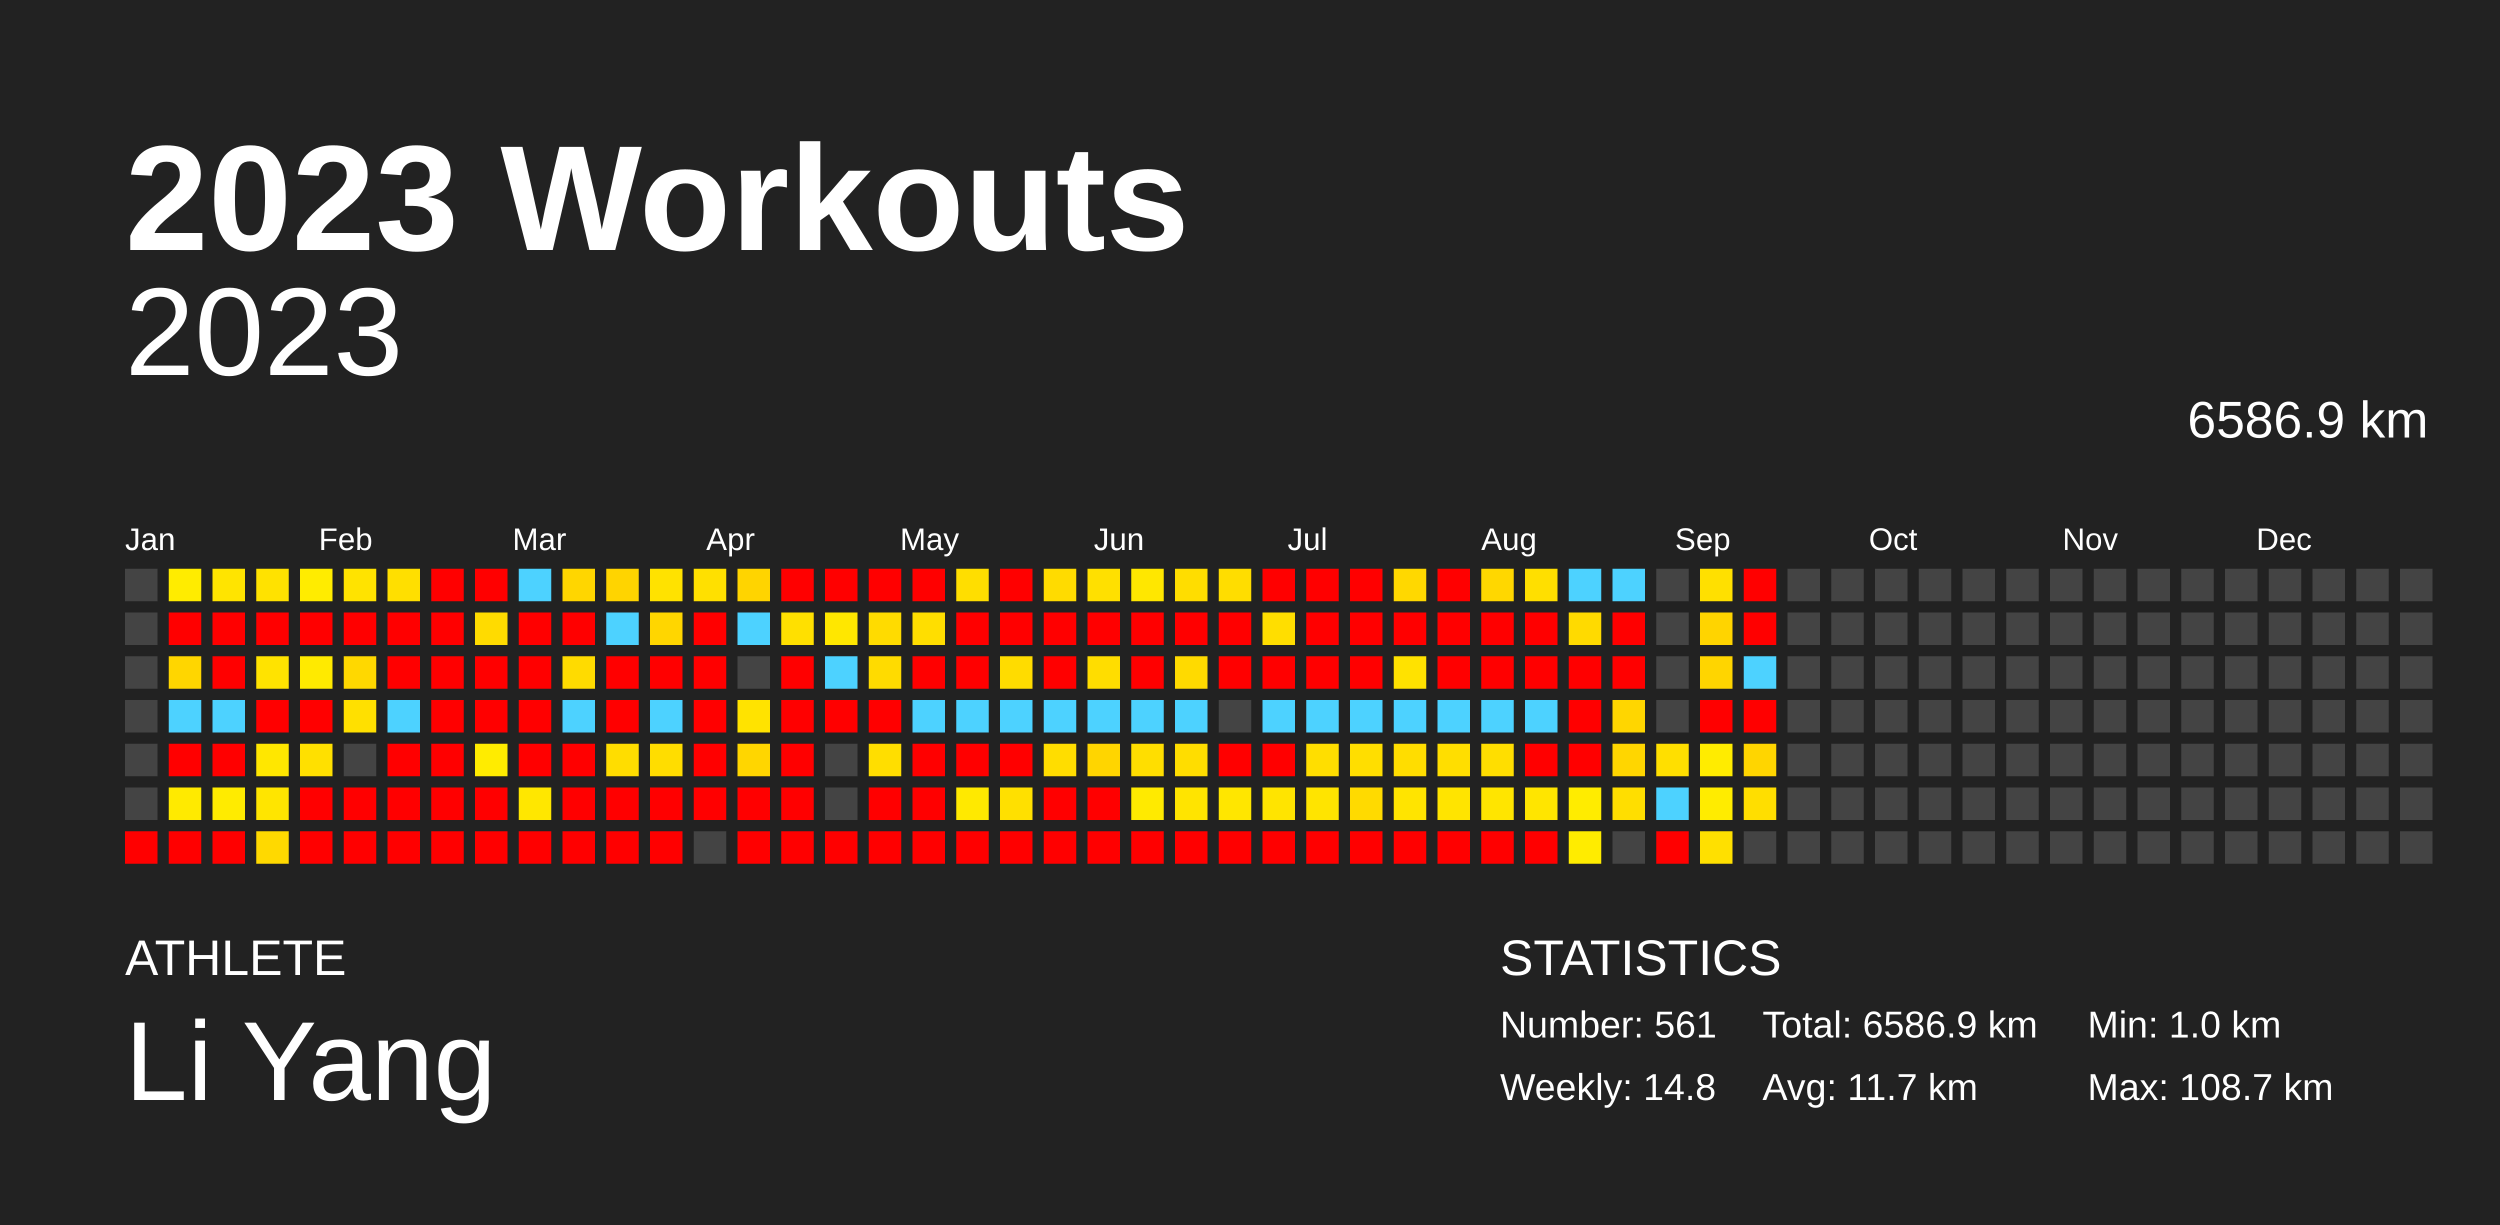
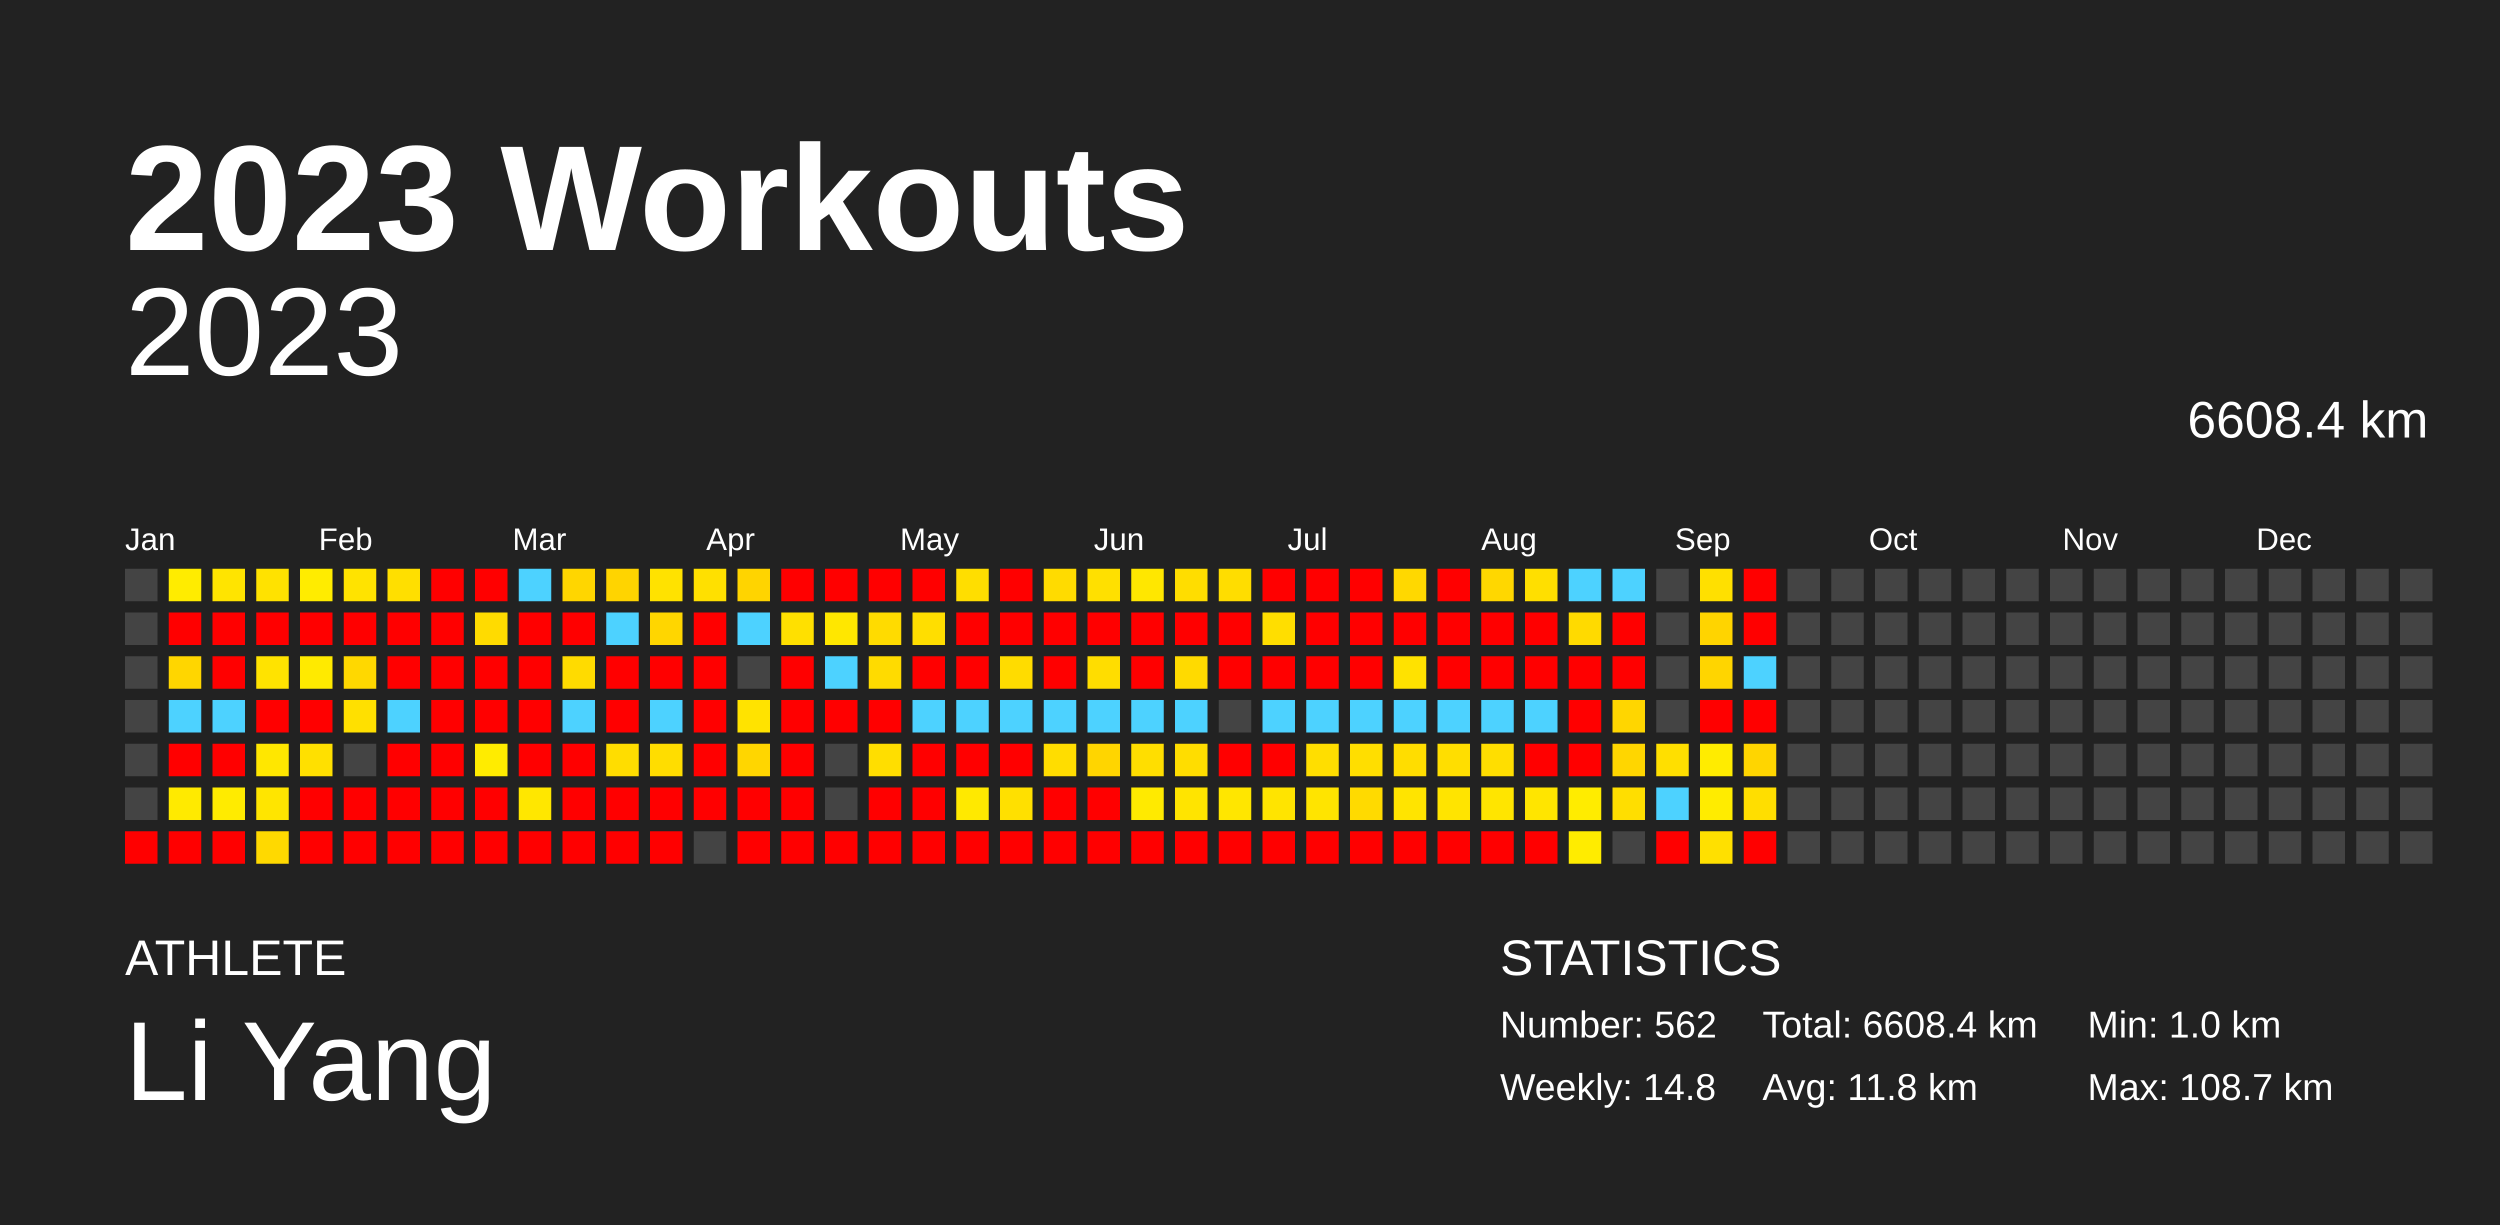
<svg xmlns="http://www.w3.org/2000/svg" baseProfile="full" height="98mm" version="1.1" viewBox="0,0,200,98" width="200mm">
  <defs />
  <rect fill="#222222" height="98" width="200" x="0" y="0" />
  <text fill="#FFFFFF" style="font-size:12px; font-family:Arial; font-weight:bold;" x="10" y="20">2023 Workouts</text>
  <text fill="#FFFFFF" style="font-size:4px; font-family:Arial" x="10" y="78">ATHLETE</text>
  <text fill="#FFFFFF" style="font-size:9px; font-family:Arial" x="10" y="88">Li Yang</text>
  <text fill="#FFFFFF" style="font-size:4px; font-family:Arial" x="120" y="78">STATISTICS</text>
-   <text fill="#FFFFFF" style="font-size:3px; font-family:Arial" x="120" y="83">Number: 561</text>
+   <text fill="#FFFFFF" style="font-size:3px; font-family:Arial" x="120" y="83">Number: 562</text>
  <text fill="#FFFFFF" style="font-size:3px; font-family:Arial" x="120" y="88">Weekly: 14.8</text>
-   <text fill="#FFFFFF" style="font-size:3px; font-family:Arial" x="141" y="83">Total: 6586.9 km</text>
-   <text fill="#FFFFFF" style="font-size:3px; font-family:Arial" x="141" y="88">Avg: 11.7 km</text>
+   <text fill="#FFFFFF" style="font-size:3px; font-family:Arial" x="141" y="83">Total: 6608.4 km</text>
+   <text fill="#FFFFFF" style="font-size:3px; font-family:Arial" x="141" y="88">Avg: 11.8 km</text>
  <text fill="#FFFFFF" style="font-size:3px; font-family:Arial" x="167" y="83">Min: 1.0 km</text>
  <text fill="#FFFFFF" style="font-size:3px; font-family:Arial" x="167" y="88">Max: 108.7 km</text>
  <text alignment-baseline="hanging" fill="#FFFFFF" style="font-size:10.0px; font-family:Arial;" x="10" y="30">2023</text>
-   <text alignment-baseline="hanging" fill="#FFFFFF" style="font-size:4.125px; font-family:Arial;" x="175" y="35">6586.9 km</text>
+   <text alignment-baseline="hanging" fill="#FFFFFF" style="font-size:4.125px; font-family:Arial;" x="175" y="35">6608.4 km</text>
  <text fill="#FFFFFF" style="font-size:2.5px; font-family:Arial" x="10.0" y="44">Jan</text>
  <text fill="#FFFFFF" style="font-size:2.5px; font-family:Arial" x="25.5" y="44">Feb</text>
  <text fill="#FFFFFF" style="font-size:2.5px; font-family:Arial" x="41.0" y="44">Mar</text>
  <text fill="#FFFFFF" style="font-size:2.5px; font-family:Arial" x="56.5" y="44">Apr</text>
  <text fill="#FFFFFF" style="font-size:2.5px; font-family:Arial" x="72.0" y="44">May</text>
  <text fill="#FFFFFF" style="font-size:2.5px; font-family:Arial" x="87.5" y="44">Jun</text>
  <text fill="#FFFFFF" style="font-size:2.5px; font-family:Arial" x="103.0" y="44">Jul</text>
  <text fill="#FFFFFF" style="font-size:2.5px; font-family:Arial" x="118.5" y="44">Aug</text>
  <text fill="#FFFFFF" style="font-size:2.5px; font-family:Arial" x="134.0" y="44">Sep</text>
  <text fill="#FFFFFF" style="font-size:2.5px; font-family:Arial" x="149.5" y="44">Oct</text>
  <text fill="#FFFFFF" style="font-size:2.5px; font-family:Arial" x="165.0" y="44">Nov</text>
  <text fill="#FFFFFF" style="font-size:2.5px; font-family:Arial" x="180.5" y="44">Dec</text>
  <rect fill="#444444" height="2.6" width="2.6" x="10.0" y="45.5" />
  <rect fill="#444444" height="2.6" width="2.6" x="10.0" y="49.0" />
  <rect fill="#444444" height="2.6" width="2.6" x="10.0" y="52.5" />
  <rect fill="#444444" height="2.6" width="2.6" x="10.0" y="56.0" />
  <rect fill="#444444" height="2.6" width="2.6" x="10.0" y="59.5" />
  <rect fill="#444444" height="2.6" width="2.6" x="10.0" y="63.0" />
  <rect fill="red" height="2.6" width="2.6" x="10.0" y="66.5" />
  <rect fill="#ffec00" height="2.6" width="2.6" x="13.5" y="45.5" />
  <rect fill="red" height="2.6" width="2.6" x="13.5" y="49.0" />
  <rect fill="#ffd600" height="2.6" width="2.6" x="13.5" y="52.5" />
  <rect fill="#4dd2ff" height="2.6" width="2.6" x="13.5" y="56.0" />
  <rect fill="red" height="2.6" width="2.6" x="13.5" y="59.5" />
  <rect fill="#ffea00" height="2.6" width="2.6" x="13.5" y="63.0" />
  <rect fill="red" height="2.6" width="2.6" x="13.5" y="66.5" />
  <rect fill="#ffe400" height="2.6" width="2.6" x="17.0" y="45.5" />
  <rect fill="red" height="2.6" width="2.6" x="17.0" y="49.0" />
  <rect fill="red" height="2.6" width="2.6" x="17.0" y="52.5" />
  <rect fill="#4dd2ff" height="2.6" width="2.6" x="17.0" y="56.0" />
  <rect fill="red" height="2.6" width="2.6" x="17.0" y="59.5" />
  <rect fill="#ffeb00" height="2.6" width="2.6" x="17.0" y="63.0" />
  <rect fill="red" height="2.6" width="2.6" x="17.0" y="66.5" />
  <rect fill="#ffe200" height="2.6" width="2.6" x="20.5" y="45.5" />
  <rect fill="red" height="2.6" width="2.6" x="20.5" y="49.0" />
  <rect fill="#ffe300" height="2.6" width="2.6" x="20.5" y="52.5" />
  <rect fill="red" height="2.6" width="2.6" x="20.5" y="56.0" />
  <rect fill="#ffe700" height="2.6" width="2.6" x="20.5" y="59.5" />
  <rect fill="#ffe500" height="2.6" width="2.6" x="20.5" y="63.0" />
  <rect fill="#ffd900" height="2.6" width="2.6" x="20.5" y="66.5" />
  <rect fill="#ffec00" height="2.6" width="2.6" x="24.0" y="45.5" />
  <rect fill="red" height="2.6" width="2.6" x="24.0" y="49.0" />
  <rect fill="#ffea00" height="2.6" width="2.6" x="24.0" y="52.5" />
  <rect fill="red" height="2.6" width="2.6" x="24.0" y="56.0" />
  <rect fill="#ffe000" height="2.6" width="2.6" x="24.0" y="59.5" />
  <rect fill="red" height="2.6" width="2.6" x="24.0" y="63.0" />
  <rect fill="red" height="2.6" width="2.6" x="24.0" y="66.5" />
  <rect fill="#ffe300" height="2.6" width="2.6" x="27.5" y="45.5" />
  <rect fill="red" height="2.6" width="2.6" x="27.5" y="49.0" />
  <rect fill="#ffd800" height="2.6" width="2.6" x="27.5" y="52.5" />
  <rect fill="#ffe000" height="2.6" width="2.6" x="27.5" y="56.0" />
  <rect fill="#444444" height="2.6" width="2.6" x="27.5" y="59.5" />
  <rect fill="red" height="2.6" width="2.6" x="27.5" y="63.0" />
  <rect fill="red" height="2.6" width="2.6" x="27.5" y="66.5" />
  <rect fill="#ffdf00" height="2.6" width="2.6" x="31.0" y="45.5" />
  <rect fill="red" height="2.6" width="2.6" x="31.0" y="49.0" />
  <rect fill="red" height="2.6" width="2.6" x="31.0" y="52.5" />
  <rect fill="#4dd2ff" height="2.6" width="2.6" x="31.0" y="56.0" />
  <rect fill="red" height="2.6" width="2.6" x="31.0" y="59.5" />
  <rect fill="red" height="2.6" width="2.6" x="31.0" y="63.0" />
  <rect fill="red" height="2.6" width="2.6" x="31.0" y="66.5" />
  <rect fill="red" height="2.6" width="2.6" x="34.5" y="45.5" />
  <rect fill="red" height="2.6" width="2.6" x="34.5" y="49.0" />
  <rect fill="red" height="2.6" width="2.6" x="34.5" y="52.5" />
  <rect fill="red" height="2.6" width="2.6" x="34.5" y="56.0" />
  <rect fill="red" height="2.6" width="2.6" x="34.5" y="59.5" />
  <rect fill="red" height="2.6" width="2.6" x="34.5" y="63.0" />
  <rect fill="red" height="2.6" width="2.6" x="34.5" y="66.5" />
  <rect fill="red" height="2.6" width="2.6" x="38.0" y="45.5" />
  <rect fill="#ffdb00" height="2.6" width="2.6" x="38.0" y="49.0" />
  <rect fill="red" height="2.6" width="2.6" x="38.0" y="52.5" />
  <rect fill="red" height="2.6" width="2.6" x="38.0" y="56.0" />
  <rect fill="#ffec00" height="2.6" width="2.6" x="38.0" y="59.5" />
  <rect fill="red" height="2.6" width="2.6" x="38.0" y="63.0" />
  <rect fill="red" height="2.6" width="2.6" x="38.0" y="66.5" />
  <rect fill="#4dd2ff" height="2.6" width="2.6" x="41.5" y="45.5" />
  <rect fill="red" height="2.6" width="2.6" x="41.5" y="49.0" />
  <rect fill="red" height="2.6" width="2.6" x="41.5" y="52.5" />
  <rect fill="red" height="2.6" width="2.6" x="41.5" y="56.0" />
  <rect fill="red" height="2.6" width="2.6" x="41.5" y="59.5" />
  <rect fill="#ffe700" height="2.6" width="2.6" x="41.5" y="63.0" />
  <rect fill="red" height="2.6" width="2.6" x="41.5" y="66.5" />
  <rect fill="#ffd600" height="2.6" width="2.6" x="45.0" y="45.5" />
  <rect fill="red" height="2.6" width="2.6" x="45.0" y="49.0" />
  <rect fill="#ffdb00" height="2.6" width="2.6" x="45.0" y="52.5" />
  <rect fill="#4dd2ff" height="2.6" width="2.6" x="45.0" y="56.0" />
  <rect fill="red" height="2.6" width="2.6" x="45.0" y="59.5" />
  <rect fill="red" height="2.6" width="2.6" x="45.0" y="63.0" />
  <rect fill="red" height="2.6" width="2.6" x="45.0" y="66.5" />
  <rect fill="#ffd400" height="2.6" width="2.6" x="48.5" y="45.5" />
  <rect fill="#4dd2ff" height="2.6" width="2.6" x="48.5" y="49.0" />
  <rect fill="red" height="2.6" width="2.6" x="48.5" y="52.5" />
  <rect fill="red" height="2.6" width="2.6" x="48.5" y="56.0" />
  <rect fill="#ffdd00" height="2.6" width="2.6" x="48.5" y="59.5" />
  <rect fill="red" height="2.6" width="2.6" x="48.5" y="63.0" />
  <rect fill="red" height="2.6" width="2.6" x="48.5" y="66.5" />
  <rect fill="#ffe200" height="2.6" width="2.6" x="52.0" y="45.5" />
  <rect fill="#ffd600" height="2.6" width="2.6" x="52.0" y="49.0" />
  <rect fill="red" height="2.6" width="2.6" x="52.0" y="52.5" />
  <rect fill="#4dd2ff" height="2.6" width="2.6" x="52.0" y="56.0" />
  <rect fill="#ffdd00" height="2.6" width="2.6" x="52.0" y="59.5" />
  <rect fill="red" height="2.6" width="2.6" x="52.0" y="63.0" />
  <rect fill="red" height="2.6" width="2.6" x="52.0" y="66.5" />
  <rect fill="#ffe000" height="2.6" width="2.6" x="55.5" y="45.5" />
  <rect fill="red" height="2.6" width="2.6" x="55.5" y="49.0" />
  <rect fill="red" height="2.6" width="2.6" x="55.5" y="52.5" />
  <rect fill="red" height="2.6" width="2.6" x="55.5" y="56.0" />
  <rect fill="red" height="2.6" width="2.6" x="55.5" y="59.5" />
  <rect fill="red" height="2.6" width="2.6" x="55.5" y="63.0" />
  <rect fill="#444444" height="2.6" width="2.6" x="55.5" y="66.5" />
  <rect fill="#ffd400" height="2.6" width="2.6" x="59.0" y="45.5" />
  <rect fill="#4dd2ff" height="2.6" width="2.6" x="59.0" y="49.0" />
  <rect fill="#444444" height="2.6" width="2.6" x="59.0" y="52.5" />
  <rect fill="#ffe300" height="2.6" width="2.6" x="59.0" y="56.0" />
  <rect fill="#ffd600" height="2.6" width="2.6" x="59.0" y="59.5" />
  <rect fill="red" height="2.6" width="2.6" x="59.0" y="63.0" />
  <rect fill="red" height="2.6" width="2.6" x="59.0" y="66.5" />
  <rect fill="red" height="2.6" width="2.6" x="62.5" y="45.5" />
  <rect fill="#ffe000" height="2.6" width="2.6" x="62.5" y="49.0" />
  <rect fill="red" height="2.6" width="2.6" x="62.5" y="52.5" />
  <rect fill="red" height="2.6" width="2.6" x="62.5" y="56.0" />
  <rect fill="red" height="2.6" width="2.6" x="62.5" y="59.5" />
  <rect fill="red" height="2.6" width="2.6" x="62.5" y="63.0" />
  <rect fill="red" height="2.6" width="2.6" x="62.5" y="66.5" />
  <rect fill="red" height="2.6" width="2.6" x="66.0" y="45.5" />
  <rect fill="#ffe700" height="2.6" width="2.6" x="66.0" y="49.0" />
  <rect fill="#4dd2ff" height="2.6" width="2.6" x="66.0" y="52.5" />
  <rect fill="red" height="2.6" width="2.6" x="66.0" y="56.0" />
  <rect fill="#444444" height="2.6" width="2.6" x="66.0" y="59.5" />
  <rect fill="#444444" height="2.6" width="2.6" x="66.0" y="63.0" />
  <rect fill="red" height="2.6" width="2.6" x="66.0" y="66.5" />
  <rect fill="red" height="2.6" width="2.6" x="69.5" y="45.5" />
  <rect fill="#ffdb00" height="2.6" width="2.6" x="69.5" y="49.0" />
  <rect fill="#ffdb00" height="2.6" width="2.6" x="69.5" y="52.5" />
  <rect fill="red" height="2.6" width="2.6" x="69.5" y="56.0" />
  <rect fill="#ffde00" height="2.6" width="2.6" x="69.5" y="59.5" />
  <rect fill="red" height="2.6" width="2.6" x="69.5" y="63.0" />
  <rect fill="red" height="2.6" width="2.6" x="69.5" y="66.5" />
  <rect fill="red" height="2.6" width="2.6" x="73.0" y="45.5" />
  <rect fill="#ffde00" height="2.6" width="2.6" x="73.0" y="49.0" />
  <rect fill="red" height="2.6" width="2.6" x="73.0" y="52.5" />
  <rect fill="#4dd2ff" height="2.6" width="2.6" x="73.0" y="56.0" />
  <rect fill="red" height="2.6" width="2.6" x="73.0" y="59.5" />
  <rect fill="red" height="2.6" width="2.6" x="73.0" y="63.0" />
  <rect fill="red" height="2.6" width="2.6" x="73.0" y="66.5" />
  <rect fill="#ffde00" height="2.6" width="2.6" x="76.5" y="45.5" />
  <rect fill="red" height="2.6" width="2.6" x="76.5" y="49.0" />
  <rect fill="red" height="2.6" width="2.6" x="76.5" y="52.5" />
  <rect fill="#4dd2ff" height="2.6" width="2.6" x="76.5" y="56.0" />
  <rect fill="red" height="2.6" width="2.6" x="76.5" y="59.5" />
  <rect fill="#ffe900" height="2.6" width="2.6" x="76.5" y="63.0" />
  <rect fill="red" height="2.6" width="2.6" x="76.5" y="66.5" />
  <rect fill="red" height="2.6" width="2.6" x="80.0" y="45.5" />
  <rect fill="red" height="2.6" width="2.6" x="80.0" y="49.0" />
  <rect fill="#ffdc00" height="2.6" width="2.6" x="80.0" y="52.5" />
  <rect fill="#4dd2ff" height="2.6" width="2.6" x="80.0" y="56.0" />
  <rect fill="red" height="2.6" width="2.6" x="80.0" y="59.5" />
  <rect fill="#ffe000" height="2.6" width="2.6" x="80.0" y="63.0" />
  <rect fill="red" height="2.6" width="2.6" x="80.0" y="66.5" />
  <rect fill="#ffdb00" height="2.6" width="2.6" x="83.5" y="45.5" />
  <rect fill="red" height="2.6" width="2.6" x="83.5" y="49.0" />
  <rect fill="red" height="2.6" width="2.6" x="83.5" y="52.5" />
  <rect fill="#4dd2ff" height="2.6" width="2.6" x="83.5" y="56.0" />
  <rect fill="#ffdd00" height="2.6" width="2.6" x="83.5" y="59.5" />
  <rect fill="red" height="2.6" width="2.6" x="83.5" y="63.0" />
  <rect fill="red" height="2.6" width="2.6" x="83.5" y="66.5" />
  <rect fill="#ffe000" height="2.6" width="2.6" x="87.0" y="45.5" />
  <rect fill="red" height="2.6" width="2.6" x="87.0" y="49.0" />
  <rect fill="#ffdd00" height="2.6" width="2.6" x="87.0" y="52.5" />
  <rect fill="#4dd2ff" height="2.6" width="2.6" x="87.0" y="56.0" />
  <rect fill="#ffd500" height="2.6" width="2.6" x="87.0" y="59.5" />
  <rect fill="red" height="2.6" width="2.6" x="87.0" y="63.0" />
  <rect fill="red" height="2.6" width="2.6" x="87.0" y="66.5" />
  <rect fill="#ffe700" height="2.6" width="2.6" x="90.5" y="45.5" />
  <rect fill="red" height="2.6" width="2.6" x="90.5" y="49.0" />
  <rect fill="red" height="2.6" width="2.6" x="90.5" y="52.5" />
  <rect fill="#4dd2ff" height="2.6" width="2.6" x="90.5" y="56.0" />
  <rect fill="#ffde00" height="2.6" width="2.6" x="90.5" y="59.5" />
  <rect fill="#ffea00" height="2.6" width="2.6" x="90.5" y="63.0" />
  <rect fill="red" height="2.6" width="2.6" x="90.5" y="66.5" />
  <rect fill="#ffdd00" height="2.6" width="2.6" x="94.0" y="45.5" />
  <rect fill="red" height="2.6" width="2.6" x="94.0" y="49.0" />
  <rect fill="#ffda00" height="2.6" width="2.6" x="94.0" y="52.5" />
  <rect fill="#4dd2ff" height="2.6" width="2.6" x="94.0" y="56.0" />
  <rect fill="#ffdd00" height="2.6" width="2.6" x="94.0" y="59.5" />
  <rect fill="#ffe400" height="2.6" width="2.6" x="94.0" y="63.0" />
  <rect fill="red" height="2.6" width="2.6" x="94.0" y="66.5" />
  <rect fill="#ffdd00" height="2.6" width="2.6" x="97.5" y="45.5" />
  <rect fill="red" height="2.6" width="2.6" x="97.5" y="49.0" />
  <rect fill="red" height="2.6" width="2.6" x="97.5" y="52.5" />
  <rect fill="#444444" height="2.6" width="2.6" x="97.5" y="56.0" />
  <rect fill="red" height="2.6" width="2.6" x="97.5" y="59.5" />
  <rect fill="#ffe600" height="2.6" width="2.6" x="97.5" y="63.0" />
  <rect fill="red" height="2.6" width="2.6" x="97.5" y="66.5" />
  <rect fill="red" height="2.6" width="2.6" x="101.0" y="45.5" />
  <rect fill="#ffde00" height="2.6" width="2.6" x="101.0" y="49.0" />
  <rect fill="red" height="2.6" width="2.6" x="101.0" y="52.5" />
  <rect fill="#4dd2ff" height="2.6" width="2.6" x="101.0" y="56.0" />
  <rect fill="red" height="2.6" width="2.6" x="101.0" y="59.5" />
  <rect fill="#ffe400" height="2.6" width="2.6" x="101.0" y="63.0" />
  <rect fill="red" height="2.6" width="2.6" x="101.0" y="66.5" />
  <rect fill="red" height="2.6" width="2.6" x="104.5" y="45.5" />
  <rect fill="red" height="2.6" width="2.6" x="104.5" y="49.0" />
  <rect fill="red" height="2.6" width="2.6" x="104.5" y="52.5" />
  <rect fill="#4dd2ff" height="2.6" width="2.6" x="104.5" y="56.0" />
  <rect fill="#ffde00" height="2.6" width="2.6" x="104.5" y="59.5" />
  <rect fill="#ffe400" height="2.6" width="2.6" x="104.5" y="63.0" />
  <rect fill="red" height="2.6" width="2.6" x="104.5" y="66.5" />
  <rect fill="red" height="2.6" width="2.6" x="108.0" y="45.5" />
  <rect fill="red" height="2.6" width="2.6" x="108.0" y="49.0" />
  <rect fill="red" height="2.6" width="2.6" x="108.0" y="52.5" />
  <rect fill="#4dd2ff" height="2.6" width="2.6" x="108.0" y="56.0" />
  <rect fill="#ffde00" height="2.6" width="2.6" x="108.0" y="59.5" />
  <rect fill="#ffda00" height="2.6" width="2.6" x="108.0" y="63.0" />
  <rect fill="red" height="2.6" width="2.6" x="108.0" y="66.5" />
  <rect fill="#ffd800" height="2.6" width="2.6" x="111.5" y="45.5" />
  <rect fill="red" height="2.6" width="2.6" x="111.5" y="49.0" />
  <rect fill="#ffe200" height="2.6" width="2.6" x="111.5" y="52.5" />
  <rect fill="#4dd2ff" height="2.6" width="2.6" x="111.5" y="56.0" />
  <rect fill="#ffdd00" height="2.6" width="2.6" x="111.5" y="59.5" />
  <rect fill="#ffe400" height="2.6" width="2.6" x="111.5" y="63.0" />
  <rect fill="red" height="2.6" width="2.6" x="111.5" y="66.5" />
  <rect fill="red" height="2.6" width="2.6" x="115.0" y="45.5" />
  <rect fill="red" height="2.6" width="2.6" x="115.0" y="49.0" />
  <rect fill="red" height="2.6" width="2.6" x="115.0" y="52.5" />
  <rect fill="#4dd2ff" height="2.6" width="2.6" x="115.0" y="56.0" />
  <rect fill="#ffde00" height="2.6" width="2.6" x="115.0" y="59.5" />
  <rect fill="#ffe400" height="2.6" width="2.6" x="115.0" y="63.0" />
  <rect fill="red" height="2.6" width="2.6" x="115.0" y="66.5" />
  <rect fill="#ffd700" height="2.6" width="2.6" x="118.5" y="45.5" />
  <rect fill="red" height="2.6" width="2.6" x="118.5" y="49.0" />
  <rect fill="red" height="2.6" width="2.6" x="118.5" y="52.5" />
  <rect fill="#4dd2ff" height="2.6" width="2.6" x="118.5" y="56.0" />
  <rect fill="#ffde00" height="2.6" width="2.6" x="118.5" y="59.5" />
  <rect fill="#ffe500" height="2.6" width="2.6" x="118.5" y="63.0" />
  <rect fill="red" height="2.6" width="2.6" x="118.5" y="66.5" />
  <rect fill="#ffdf00" height="2.6" width="2.6" x="122.0" y="45.5" />
  <rect fill="red" height="2.6" width="2.6" x="122.0" y="49.0" />
  <rect fill="red" height="2.6" width="2.6" x="122.0" y="52.5" />
  <rect fill="#4dd2ff" height="2.6" width="2.6" x="122.0" y="56.0" />
  <rect fill="red" height="2.6" width="2.6" x="122.0" y="59.5" />
  <rect fill="#ffe500" height="2.6" width="2.6" x="122.0" y="63.0" />
  <rect fill="red" height="2.6" width="2.6" x="122.0" y="66.5" />
  <rect fill="#4dd2ff" height="2.6" width="2.6" x="125.5" y="45.5" />
  <rect fill="#ffda00" height="2.6" width="2.6" x="125.5" y="49.0" />
  <rect fill="red" height="2.6" width="2.6" x="125.5" y="52.5" />
  <rect fill="red" height="2.6" width="2.6" x="125.5" y="56.0" />
  <rect fill="red" height="2.6" width="2.6" x="125.5" y="59.5" />
  <rect fill="#ffec00" height="2.6" width="2.6" x="125.5" y="63.0" />
  <rect fill="#ffec00" height="2.6" width="2.6" x="125.5" y="66.5" />
  <rect fill="#4dd2ff" height="2.6" width="2.6" x="129.0" y="45.5" />
  <rect fill="red" height="2.6" width="2.6" x="129.0" y="49.0" />
  <rect fill="red" height="2.6" width="2.6" x="129.0" y="52.5" />
  <rect fill="#ffd600" height="2.6" width="2.6" x="129.0" y="56.0" />
  <rect fill="#ffd600" height="2.6" width="2.6" x="129.0" y="59.5" />
  <rect fill="#ffde00" height="2.6" width="2.6" x="129.0" y="63.0" />
  <rect fill="#444444" height="2.6" width="2.6" x="129.0" y="66.5" />
  <rect fill="#444444" height="2.6" width="2.6" x="132.5" y="45.5" />
  <rect fill="#444444" height="2.6" width="2.6" x="132.5" y="49.0" />
  <rect fill="#444444" height="2.6" width="2.6" x="132.5" y="52.5" />
  <rect fill="#444444" height="2.6" width="2.6" x="132.5" y="56.0" />
  <rect fill="#ffdf00" height="2.6" width="2.6" x="132.5" y="59.5" />
  <rect fill="#4dd2ff" height="2.6" width="2.6" x="132.5" y="63.0" />
  <rect fill="red" height="2.6" width="2.6" x="132.5" y="66.5" />
  <rect fill="#ffe000" height="2.6" width="2.6" x="136.0" y="45.5" />
  <rect fill="#ffd400" height="2.6" width="2.6" x="136.0" y="49.0" />
  <rect fill="#ffd500" height="2.6" width="2.6" x="136.0" y="52.5" />
  <rect fill="red" height="2.6" width="2.6" x="136.0" y="56.0" />
  <rect fill="#ffec00" height="2.6" width="2.6" x="136.0" y="59.5" />
  <rect fill="#ffec00" height="2.6" width="2.6" x="136.0" y="63.0" />
  <rect fill="#ffe000" height="2.6" width="2.6" x="136.0" y="66.5" />
  <rect fill="red" height="2.6" width="2.6" x="139.5" y="45.5" />
  <rect fill="red" height="2.6" width="2.6" x="139.5" y="49.0" />
  <rect fill="#4dd2ff" height="2.6" width="2.6" x="139.5" y="52.5" />
  <rect fill="red" height="2.6" width="2.6" x="139.5" y="56.0" />
  <rect fill="#ffd500" height="2.6" width="2.6" x="139.5" y="59.5" />
  <rect fill="#ffde00" height="2.6" width="2.6" x="139.5" y="63.0" />
-   <rect fill="#444444" height="2.6" width="2.6" x="139.5" y="66.5" />
+   <rect fill="red" height="2.6" width="2.6" x="139.5" y="66.5" />
  <rect fill="#444444" height="2.6" width="2.6" x="143.0" y="45.5" />
  <rect fill="#444444" height="2.6" width="2.6" x="143.0" y="49.0" />
  <rect fill="#444444" height="2.6" width="2.6" x="143.0" y="52.5" />
  <rect fill="#444444" height="2.6" width="2.6" x="143.0" y="56.0" />
  <rect fill="#444444" height="2.6" width="2.6" x="143.0" y="59.5" />
  <rect fill="#444444" height="2.6" width="2.6" x="143.0" y="63.0" />
  <rect fill="#444444" height="2.6" width="2.6" x="143.0" y="66.5" />
  <rect fill="#444444" height="2.6" width="2.6" x="146.5" y="45.5" />
  <rect fill="#444444" height="2.6" width="2.6" x="146.5" y="49.0" />
  <rect fill="#444444" height="2.6" width="2.6" x="146.5" y="52.5" />
  <rect fill="#444444" height="2.6" width="2.6" x="146.5" y="56.0" />
  <rect fill="#444444" height="2.6" width="2.6" x="146.5" y="59.5" />
  <rect fill="#444444" height="2.6" width="2.6" x="146.5" y="63.0" />
  <rect fill="#444444" height="2.6" width="2.6" x="146.5" y="66.5" />
  <rect fill="#444444" height="2.6" width="2.6" x="150.0" y="45.5" />
  <rect fill="#444444" height="2.6" width="2.6" x="150.0" y="49.0" />
  <rect fill="#444444" height="2.6" width="2.6" x="150.0" y="52.5" />
  <rect fill="#444444" height="2.6" width="2.6" x="150.0" y="56.0" />
  <rect fill="#444444" height="2.6" width="2.6" x="150.0" y="59.5" />
  <rect fill="#444444" height="2.6" width="2.6" x="150.0" y="63.0" />
  <rect fill="#444444" height="2.6" width="2.6" x="150.0" y="66.5" />
  <rect fill="#444444" height="2.6" width="2.6" x="153.5" y="45.5" />
  <rect fill="#444444" height="2.6" width="2.6" x="153.5" y="49.0" />
  <rect fill="#444444" height="2.6" width="2.6" x="153.5" y="52.5" />
  <rect fill="#444444" height="2.6" width="2.6" x="153.5" y="56.0" />
  <rect fill="#444444" height="2.6" width="2.6" x="153.5" y="59.5" />
  <rect fill="#444444" height="2.6" width="2.6" x="153.5" y="63.0" />
  <rect fill="#444444" height="2.6" width="2.6" x="153.5" y="66.5" />
  <rect fill="#444444" height="2.6" width="2.6" x="157.0" y="45.5" />
  <rect fill="#444444" height="2.6" width="2.6" x="157.0" y="49.0" />
  <rect fill="#444444" height="2.6" width="2.6" x="157.0" y="52.5" />
  <rect fill="#444444" height="2.6" width="2.6" x="157.0" y="56.0" />
  <rect fill="#444444" height="2.6" width="2.6" x="157.0" y="59.5" />
  <rect fill="#444444" height="2.6" width="2.6" x="157.0" y="63.0" />
  <rect fill="#444444" height="2.6" width="2.6" x="157.0" y="66.5" />
  <rect fill="#444444" height="2.6" width="2.6" x="160.5" y="45.5" />
  <rect fill="#444444" height="2.6" width="2.6" x="160.5" y="49.0" />
  <rect fill="#444444" height="2.6" width="2.6" x="160.5" y="52.5" />
  <rect fill="#444444" height="2.6" width="2.6" x="160.5" y="56.0" />
  <rect fill="#444444" height="2.6" width="2.6" x="160.5" y="59.5" />
  <rect fill="#444444" height="2.6" width="2.6" x="160.5" y="63.0" />
  <rect fill="#444444" height="2.6" width="2.6" x="160.5" y="66.5" />
  <rect fill="#444444" height="2.6" width="2.6" x="164.0" y="45.5" />
  <rect fill="#444444" height="2.6" width="2.6" x="164.0" y="49.0" />
  <rect fill="#444444" height="2.6" width="2.6" x="164.0" y="52.5" />
  <rect fill="#444444" height="2.6" width="2.6" x="164.0" y="56.0" />
  <rect fill="#444444" height="2.6" width="2.6" x="164.0" y="59.5" />
  <rect fill="#444444" height="2.6" width="2.6" x="164.0" y="63.0" />
  <rect fill="#444444" height="2.6" width="2.6" x="164.0" y="66.5" />
  <rect fill="#444444" height="2.6" width="2.6" x="167.5" y="45.5" />
  <rect fill="#444444" height="2.6" width="2.6" x="167.5" y="49.0" />
  <rect fill="#444444" height="2.6" width="2.6" x="167.5" y="52.5" />
  <rect fill="#444444" height="2.6" width="2.6" x="167.5" y="56.0" />
  <rect fill="#444444" height="2.6" width="2.6" x="167.5" y="59.5" />
  <rect fill="#444444" height="2.6" width="2.6" x="167.5" y="63.0" />
  <rect fill="#444444" height="2.6" width="2.6" x="167.5" y="66.5" />
  <rect fill="#444444" height="2.6" width="2.6" x="171.0" y="45.5" />
  <rect fill="#444444" height="2.6" width="2.6" x="171.0" y="49.0" />
  <rect fill="#444444" height="2.6" width="2.6" x="171.0" y="52.5" />
  <rect fill="#444444" height="2.6" width="2.6" x="171.0" y="56.0" />
  <rect fill="#444444" height="2.6" width="2.6" x="171.0" y="59.5" />
  <rect fill="#444444" height="2.6" width="2.6" x="171.0" y="63.0" />
  <rect fill="#444444" height="2.6" width="2.6" x="171.0" y="66.5" />
  <rect fill="#444444" height="2.6" width="2.6" x="174.5" y="45.5" />
  <rect fill="#444444" height="2.6" width="2.6" x="174.5" y="49.0" />
  <rect fill="#444444" height="2.6" width="2.6" x="174.5" y="52.5" />
  <rect fill="#444444" height="2.6" width="2.6" x="174.5" y="56.0" />
  <rect fill="#444444" height="2.6" width="2.6" x="174.5" y="59.5" />
  <rect fill="#444444" height="2.6" width="2.6" x="174.5" y="63.0" />
  <rect fill="#444444" height="2.6" width="2.6" x="174.5" y="66.5" />
  <rect fill="#444444" height="2.6" width="2.6" x="178.0" y="45.5" />
  <rect fill="#444444" height="2.6" width="2.6" x="178.0" y="49.0" />
  <rect fill="#444444" height="2.6" width="2.6" x="178.0" y="52.5" />
  <rect fill="#444444" height="2.6" width="2.6" x="178.0" y="56.0" />
  <rect fill="#444444" height="2.6" width="2.6" x="178.0" y="59.5" />
  <rect fill="#444444" height="2.6" width="2.6" x="178.0" y="63.0" />
  <rect fill="#444444" height="2.6" width="2.6" x="178.0" y="66.5" />
  <rect fill="#444444" height="2.6" width="2.6" x="181.5" y="45.5" />
  <rect fill="#444444" height="2.6" width="2.6" x="181.5" y="49.0" />
  <rect fill="#444444" height="2.6" width="2.6" x="181.5" y="52.5" />
  <rect fill="#444444" height="2.6" width="2.6" x="181.5" y="56.0" />
  <rect fill="#444444" height="2.6" width="2.6" x="181.5" y="59.5" />
  <rect fill="#444444" height="2.6" width="2.6" x="181.5" y="63.0" />
  <rect fill="#444444" height="2.6" width="2.6" x="181.5" y="66.5" />
  <rect fill="#444444" height="2.6" width="2.6" x="185.0" y="45.5" />
  <rect fill="#444444" height="2.6" width="2.6" x="185.0" y="49.0" />
  <rect fill="#444444" height="2.6" width="2.6" x="185.0" y="52.5" />
  <rect fill="#444444" height="2.6" width="2.6" x="185.0" y="56.0" />
  <rect fill="#444444" height="2.6" width="2.6" x="185.0" y="59.5" />
  <rect fill="#444444" height="2.6" width="2.6" x="185.0" y="63.0" />
  <rect fill="#444444" height="2.6" width="2.6" x="185.0" y="66.5" />
  <rect fill="#444444" height="2.6" width="2.6" x="188.5" y="45.5" />
  <rect fill="#444444" height="2.6" width="2.6" x="188.5" y="49.0" />
  <rect fill="#444444" height="2.6" width="2.6" x="188.5" y="52.5" />
  <rect fill="#444444" height="2.6" width="2.6" x="188.5" y="56.0" />
  <rect fill="#444444" height="2.6" width="2.6" x="188.5" y="59.5" />
  <rect fill="#444444" height="2.6" width="2.6" x="188.5" y="63.0" />
  <rect fill="#444444" height="2.6" width="2.6" x="188.5" y="66.5" />
  <rect fill="#444444" height="2.6" width="2.6" x="192.0" y="45.5" />
  <rect fill="#444444" height="2.6" width="2.6" x="192.0" y="49.0" />
  <rect fill="#444444" height="2.6" width="2.6" x="192.0" y="52.5" />
  <rect fill="#444444" height="2.6" width="2.6" x="192.0" y="56.0" />
  <rect fill="#444444" height="2.6" width="2.6" x="192.0" y="59.5" />
  <rect fill="#444444" height="2.6" width="2.6" x="192.0" y="63.0" />
  <rect fill="#444444" height="2.6" width="2.6" x="192.0" y="66.5" />
</svg>
